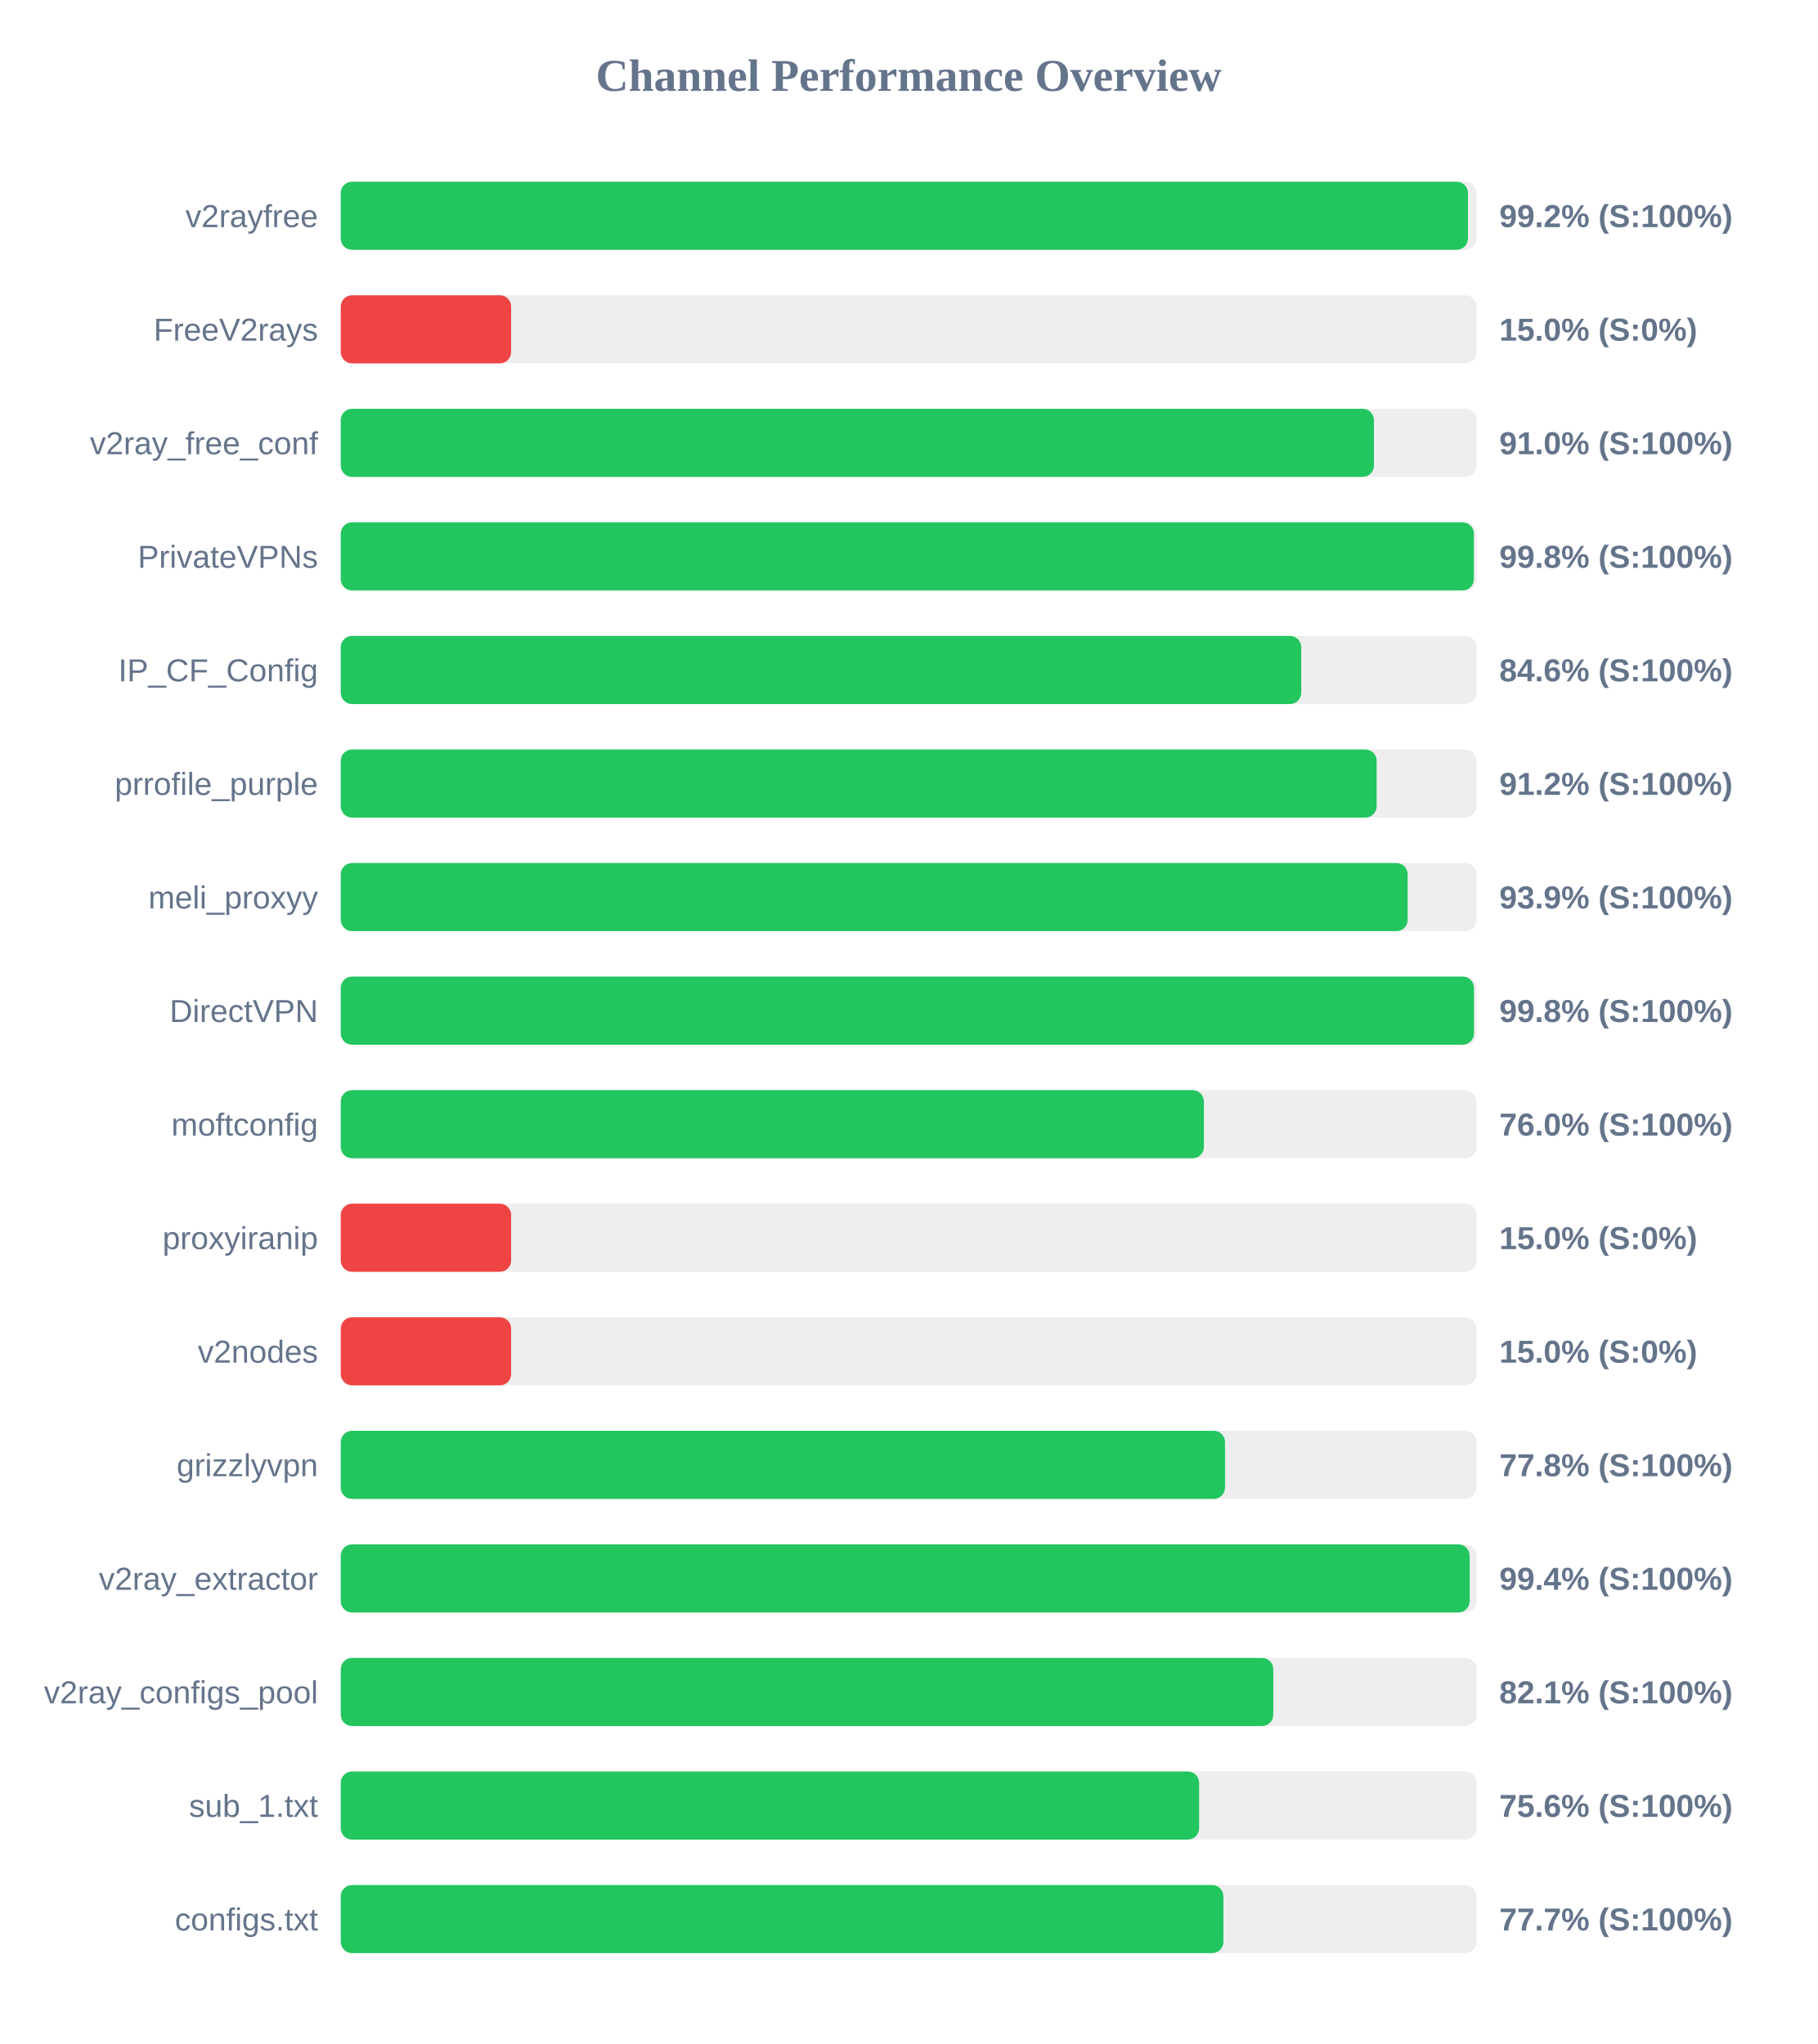
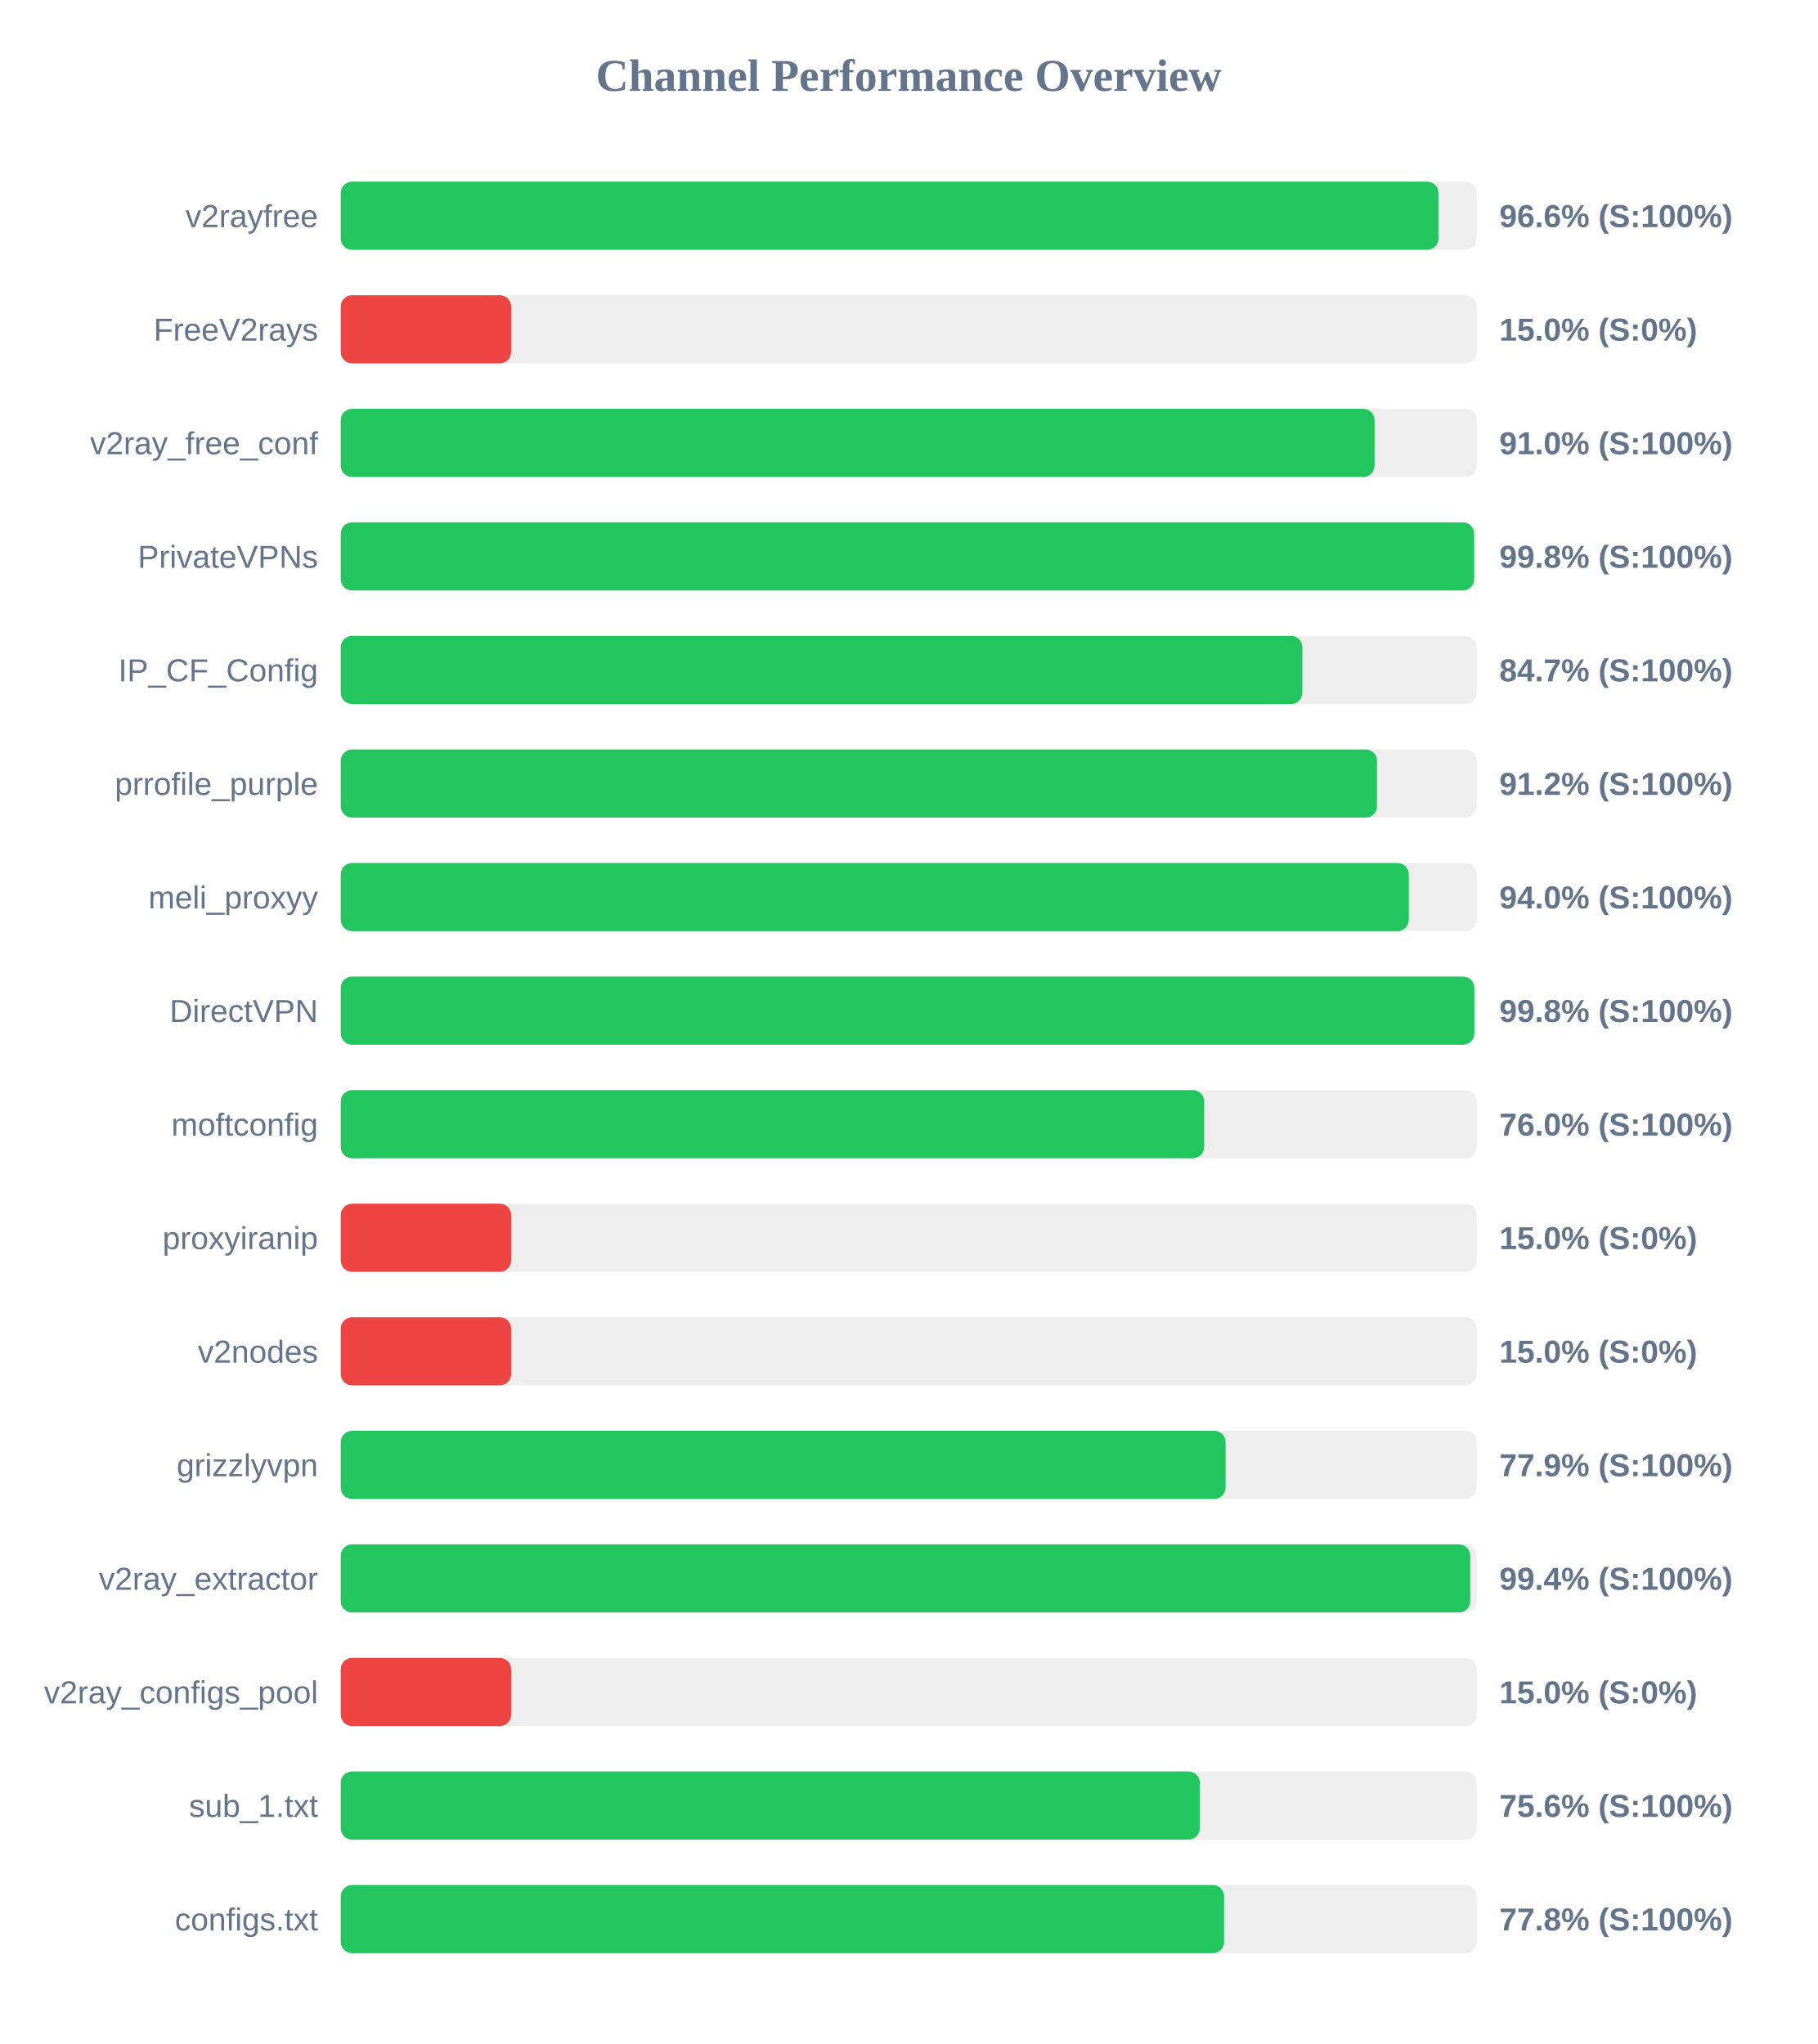
<svg xmlns="http://www.w3.org/2000/svg" width="800" height="900" version="1.1">
  <style>
        .row { font: 14px Arial; fill: #64748b; }
        .score { font: bold 14px Arial; fill: #64748b; }
    </style>
  <text x="400" y="40" text-anchor="middle" font-size="20px" font-weight="bold" fill="#64748b">Channel Performance Overview</text>
  <rect x="150" y="80" width="500" height="30" fill="#eee" rx="5" />
-   <rect x="150" y="80" width="496.2" height="30" fill="#22c55e" rx="5" />
+   <rect x="150" y="80" width="483.2" height="30" fill="#22c55e" rx="5" />
  <text x="140" y="100" text-anchor="end" class="row">v2rayfree</text>
-   <text x="660" y="100" text-anchor="start" class="score">99.2% (S:100%)</text>
+   <text x="660" y="100" text-anchor="start" class="score">96.6% (S:100%)</text>
  <rect x="150" y="130" width="500" height="30" fill="#eee" rx="5" />
  <rect x="150" y="130" width="75.0" height="30" fill="#ef4444" rx="5" />
  <text x="140" y="150" text-anchor="end" class="row">FreeV2rays</text>
  <text x="660" y="150" text-anchor="start" class="score">15.0% (S:0%)</text>
  <rect x="150" y="180" width="500" height="30" fill="#eee" rx="5" />
-   <rect x="150" y="180" width="454.8" height="30" fill="#22c55e" rx="5" />
+   <rect x="150" y="180" width="455.1" height="30" fill="#22c55e" rx="5" />
  <text x="140" y="200" text-anchor="end" class="row">v2ray_free_conf</text>
  <text x="660" y="200" text-anchor="start" class="score">91.0% (S:100%)</text>
  <rect x="150" y="230" width="500" height="30" fill="#eee" rx="5" />
-   <rect x="150" y="230" width="498.8" height="30" fill="#22c55e" rx="5" />
+   <rect x="150" y="230" width="498.9" height="30" fill="#22c55e" rx="5" />
  <text x="140" y="250" text-anchor="end" class="row">PrivateVPNs</text>
  <text x="660" y="250" text-anchor="start" class="score">99.8% (S:100%)</text>
  <rect x="150" y="280" width="500" height="30" fill="#eee" rx="5" />
-   <rect x="150" y="280" width="422.8" height="30" fill="#22c55e" rx="5" />
+   <rect x="150" y="280" width="423.3" height="30" fill="#22c55e" rx="5" />
  <text x="140" y="300" text-anchor="end" class="row">IP_CF_Config</text>
-   <text x="660" y="300" text-anchor="start" class="score">84.6% (S:100%)</text>
+   <text x="660" y="300" text-anchor="start" class="score">84.7% (S:100%)</text>
  <rect x="150" y="330" width="500" height="30" fill="#eee" rx="5" />
-   <rect x="150" y="330" width="456.0" height="30" fill="#22c55e" rx="5" />
+   <rect x="150" y="330" width="456.15" height="30" fill="#22c55e" rx="5" />
  <text x="140" y="350" text-anchor="end" class="row">prrofile_purple</text>
  <text x="660" y="350" text-anchor="start" class="score">91.2% (S:100%)</text>
  <rect x="150" y="380" width="500" height="30" fill="#eee" rx="5" />
-   <rect x="150" y="380" width="469.65" height="30" fill="#22c55e" rx="5" />
+   <rect x="150" y="380" width="470.15" height="30" fill="#22c55e" rx="5" />
  <text x="140" y="400" text-anchor="end" class="row">meli_proxyy</text>
-   <text x="660" y="400" text-anchor="start" class="score">93.9% (S:100%)</text>
+   <text x="660" y="400" text-anchor="start" class="score">94.0% (S:100%)</text>
  <rect x="150" y="430" width="500" height="30" fill="#eee" rx="5" />
-   <rect x="150" y="430" width="498.85" height="30" fill="#22c55e" rx="5" />
+   <rect x="150" y="430" width="499.0" height="30" fill="#22c55e" rx="5" />
  <text x="140" y="450" text-anchor="end" class="row">DirectVPN</text>
  <text x="660" y="450" text-anchor="start" class="score">99.8% (S:100%)</text>
  <rect x="150" y="480" width="500" height="30" fill="#eee" rx="5" />
-   <rect x="150" y="480" width="379.95" height="30" fill="#22c55e" rx="5" />
+   <rect x="150" y="480" width="380.1" height="30" fill="#22c55e" rx="5" />
  <text x="140" y="500" text-anchor="end" class="row">moftconfig</text>
  <text x="660" y="500" text-anchor="start" class="score">76.0% (S:100%)</text>
  <rect x="150" y="530" width="500" height="30" fill="#eee" rx="5" />
  <rect x="150" y="530" width="75.0" height="30" fill="#ef4444" rx="5" />
  <text x="140" y="550" text-anchor="end" class="row">proxyiranip</text>
  <text x="660" y="550" text-anchor="start" class="score">15.0% (S:0%)</text>
  <rect x="150" y="580" width="500" height="30" fill="#eee" rx="5" />
  <rect x="150" y="580" width="75.0" height="30" fill="#ef4444" rx="5" />
  <text x="140" y="600" text-anchor="end" class="row">v2nodes</text>
  <text x="660" y="600" text-anchor="start" class="score">15.0% (S:0%)</text>
  <rect x="150" y="630" width="500" height="30" fill="#eee" rx="5" />
-   <rect x="150" y="630" width="389.25" height="30" fill="#22c55e" rx="5" />
+   <rect x="150" y="630" width="389.5" height="30" fill="#22c55e" rx="5" />
  <text x="140" y="650" text-anchor="end" class="row">grizzlyvpn</text>
-   <text x="660" y="650" text-anchor="start" class="score">77.8% (S:100%)</text>
+   <text x="660" y="650" text-anchor="start" class="score">77.9% (S:100%)</text>
  <rect x="150" y="680" width="500" height="30" fill="#eee" rx="5" />
-   <rect x="150" y="680" width="496.95" height="30" fill="#22c55e" rx="5" />
+   <rect x="150" y="680" width="497.2" height="30" fill="#22c55e" rx="5" />
  <text x="140" y="700" text-anchor="end" class="row">v2ray_extractor</text>
  <text x="660" y="700" text-anchor="start" class="score">99.4% (S:100%)</text>
  <rect x="150" y="730" width="500" height="30" fill="#eee" rx="5" />
-   <rect x="150" y="730" width="410.5" height="30" fill="#22c55e" rx="5" />
+   <rect x="150" y="730" width="75.0" height="30" fill="#ef4444" rx="5" />
  <text x="140" y="750" text-anchor="end" class="row">v2ray_configs_pool</text>
-   <text x="660" y="750" text-anchor="start" class="score">82.1% (S:100%)</text>
+   <text x="660" y="750" text-anchor="start" class="score">15.0% (S:0%)</text>
  <rect x="150" y="780" width="500" height="30" fill="#eee" rx="5" />
-   <rect x="150" y="780" width="377.85" height="30" fill="#22c55e" rx="5" />
+   <rect x="150" y="780" width="378.15" height="30" fill="#22c55e" rx="5" />
  <text x="140" y="800" text-anchor="end" class="row">sub_1.txt</text>
  <text x="660" y="800" text-anchor="start" class="score">75.6% (S:100%)</text>
  <rect x="150" y="830" width="500" height="30" fill="#eee" rx="5" />
-   <rect x="150" y="830" width="388.55" height="30" fill="#22c55e" rx="5" />
+   <rect x="150" y="830" width="388.85" height="30" fill="#22c55e" rx="5" />
  <text x="140" y="850" text-anchor="end" class="row">configs.txt</text>
-   <text x="660" y="850" text-anchor="start" class="score">77.7% (S:100%)</text>
+   <text x="660" y="850" text-anchor="start" class="score">77.8% (S:100%)</text>
</svg>
